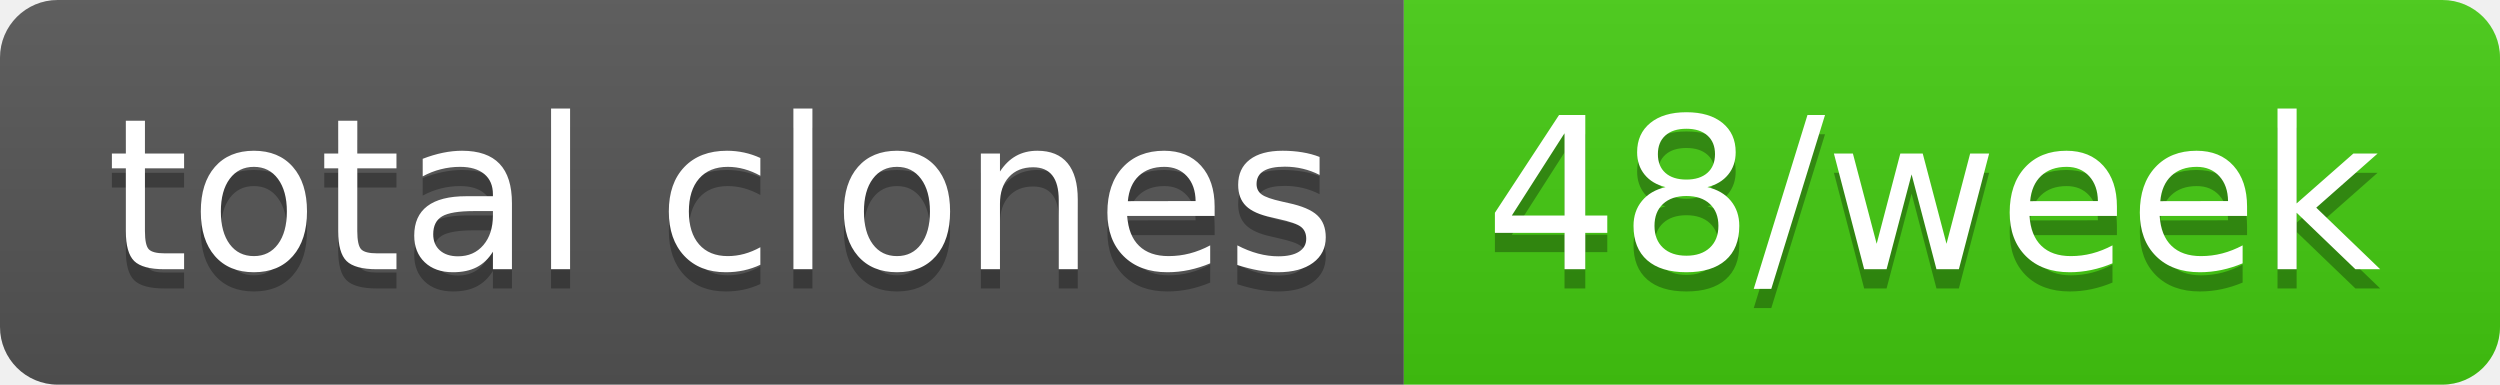
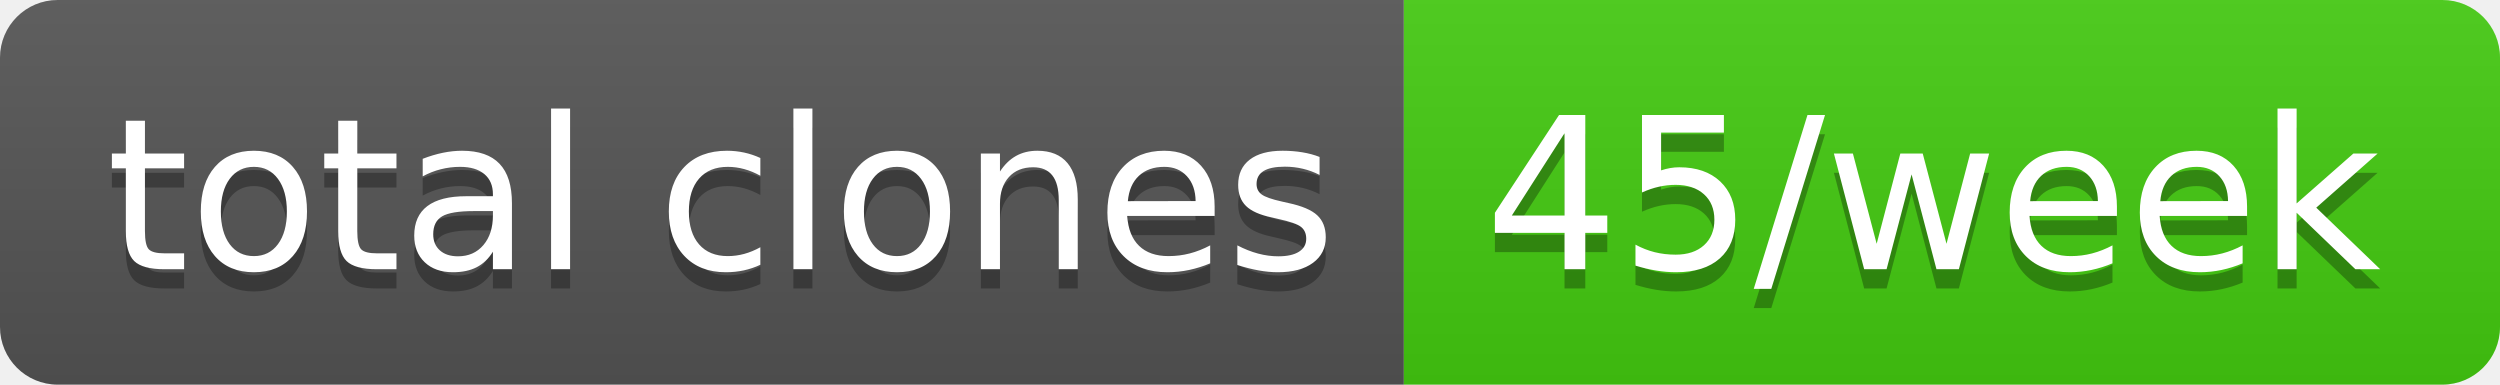
- <svg xmlns="http://www.w3.org/2000/svg" width="130" height="20" role="img" aria-label="total clones: 48/week">
+ <svg xmlns="http://www.w3.org/2000/svg" width="130" height="20" role="img" aria-label="total clones: 45/week">
  <linearGradient id="s" x2="0" y2="100%">
    <stop offset="0" stop-color="#bbb" stop-opacity=".1" />
    <stop offset="1" stop-opacity=".1" />
  </linearGradient>
  <clipPath id="r">
    <rect width="130" height="20" rx="3" fill="#fff" />
  </clipPath>
  <g clip-path="url(#r)">
    <rect width="73" height="20" fill="#555" />
    <rect x="73" width="57" height="20" fill="#4c1" />
    <rect width="130" height="20" fill="url(#s)" />
  </g>
  <g fill="#fff" text-anchor="middle" font-family="Verdana,Geneva,DejaVu Sans,sans-serif" text-rendering="geometricPrecision" font-size="110">
    <text aria-hidden="true" x="375" y="150" fill="#010101" fill-opacity=".3" transform="scale(.1)" textLength="630">total clones</text>
    <text x="375" y="140" transform="scale(.1)" fill="#fff" textLength="630">total clones</text>
-     <text aria-hidden="true" x="1005" y="150" fill="#010101" fill-opacity=".3" transform="scale(.1)" textLength="470">48/week</text>
-     <text x="1005" y="140" transform="scale(.1)" fill="#fff" textLength="470">48/week</text>
+     <text aria-hidden="true" x="1005" y="150" fill="#010101" fill-opacity=".3" transform="scale(.1)" textLength="470">45/week</text>
+     <text x="1005" y="140" transform="scale(.1)" fill="#fff" textLength="470">45/week</text>
  </g>
</svg>
